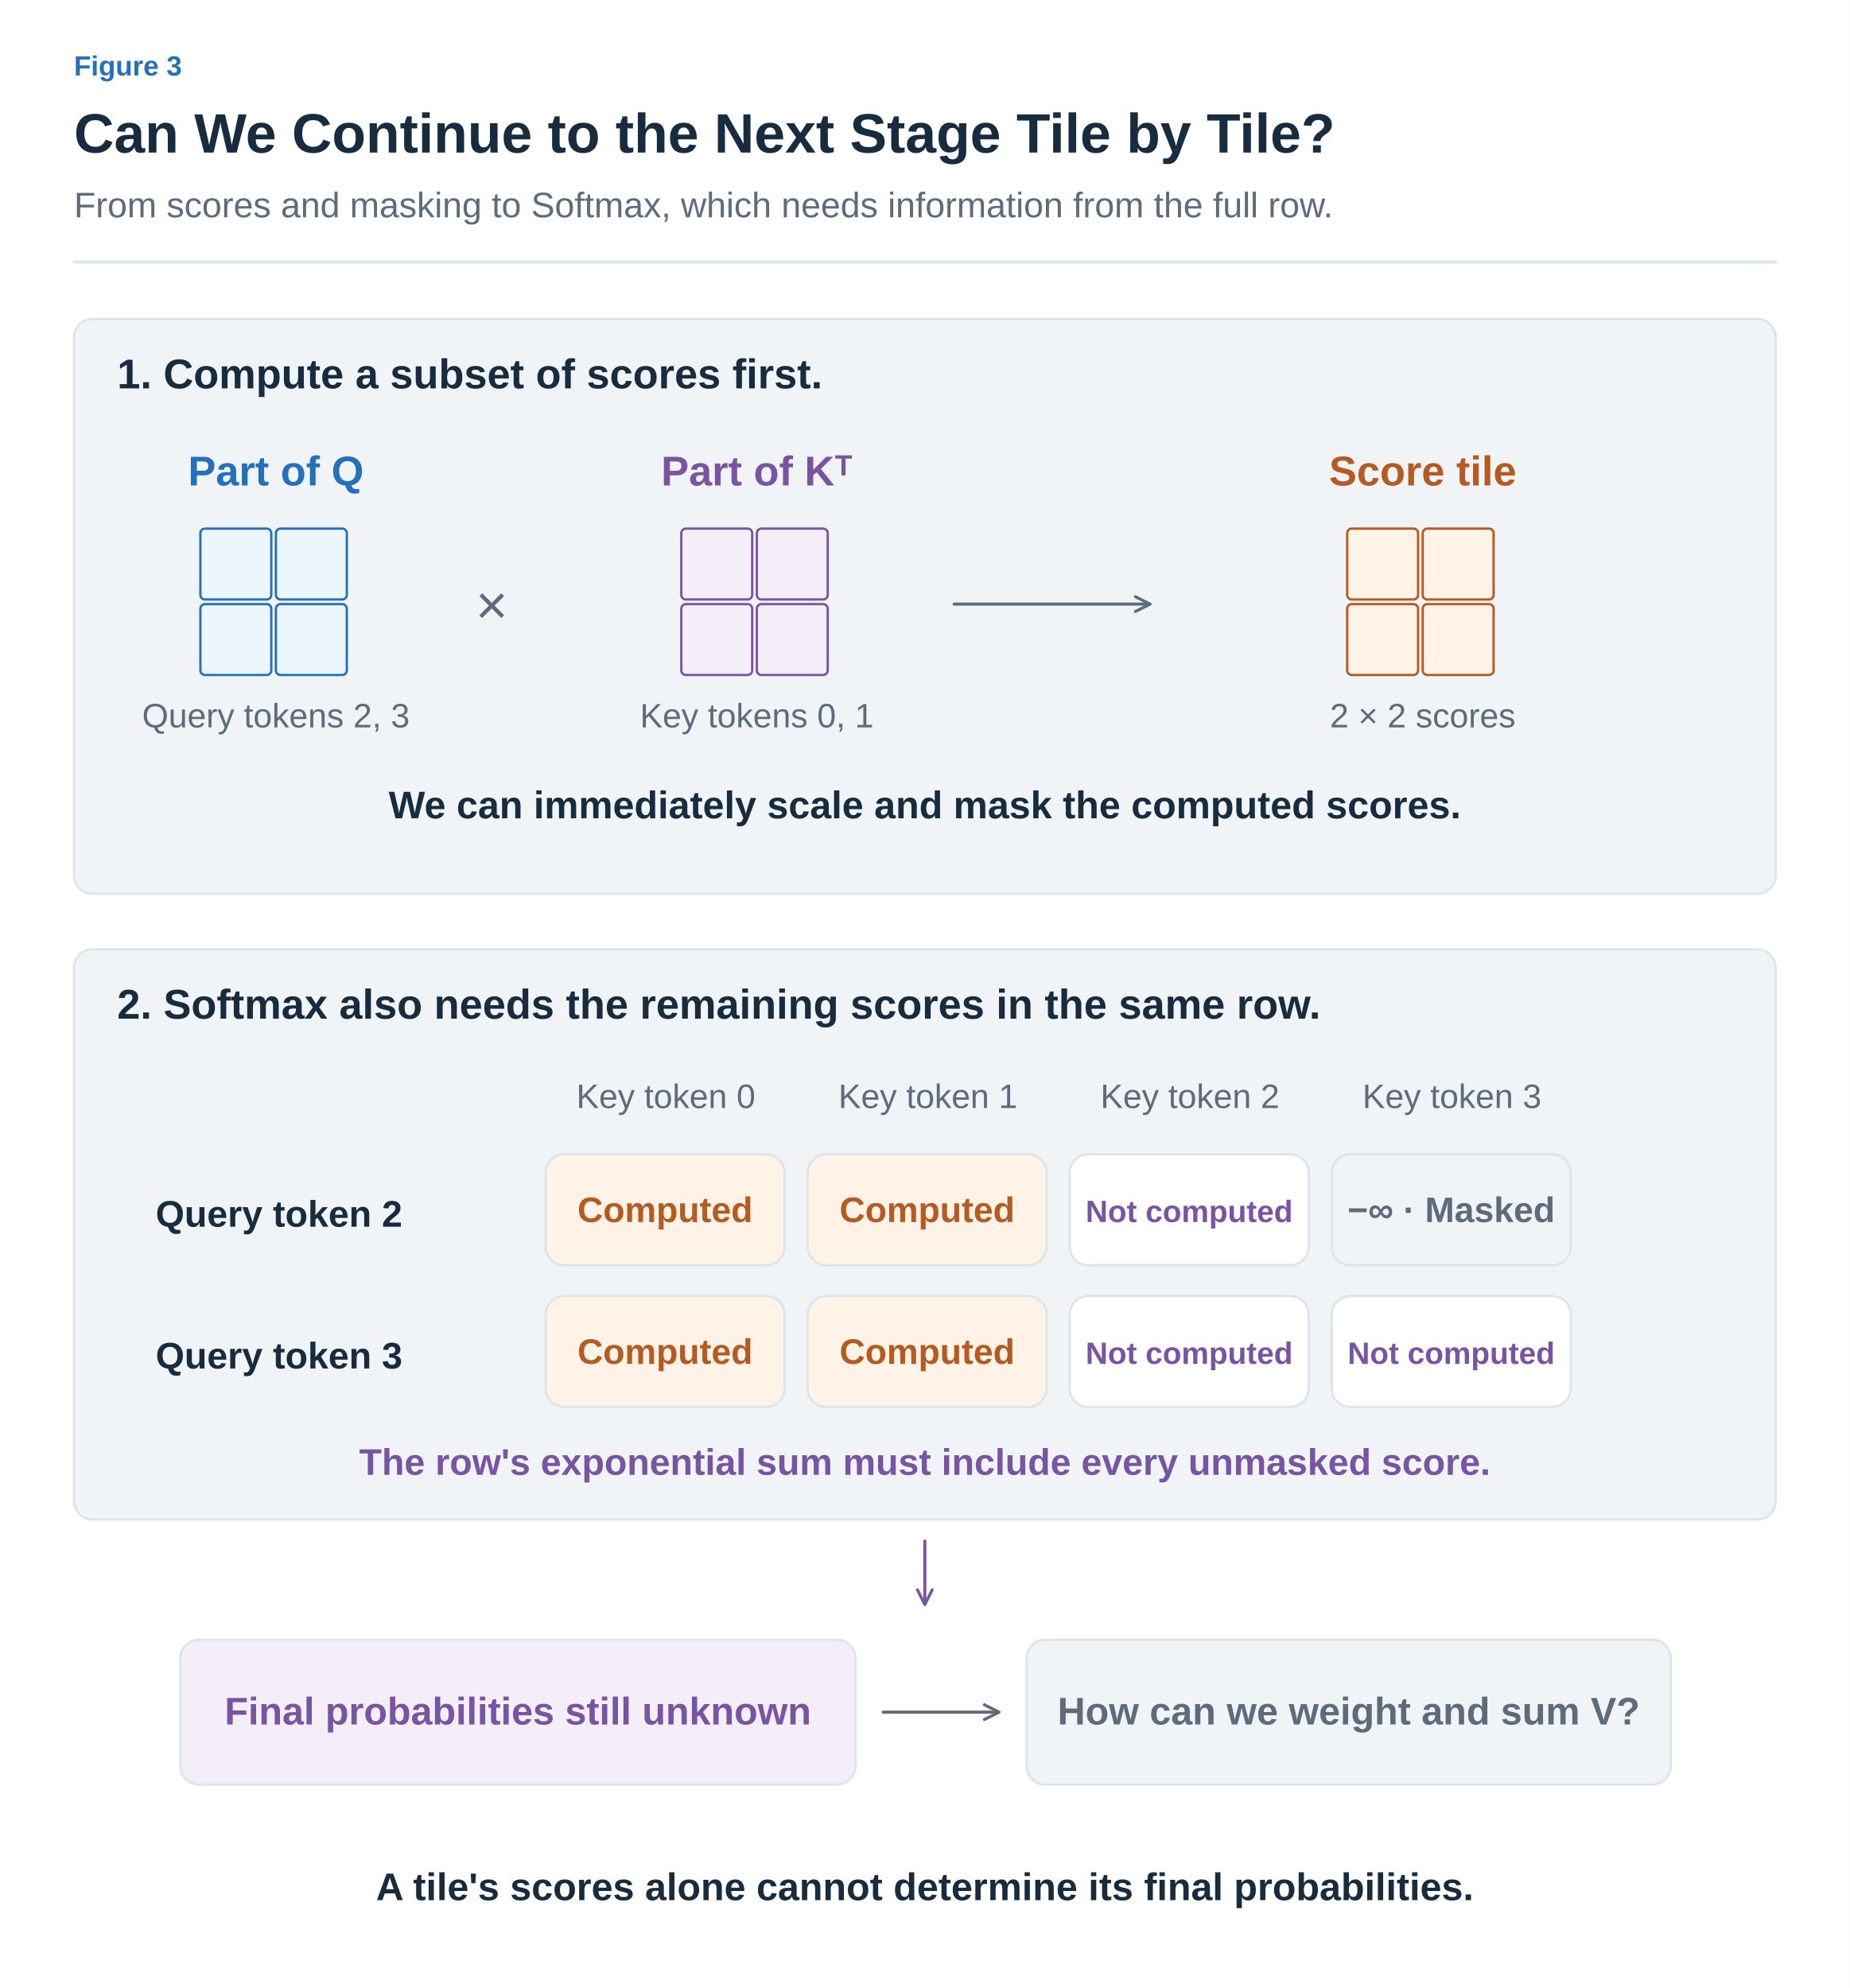
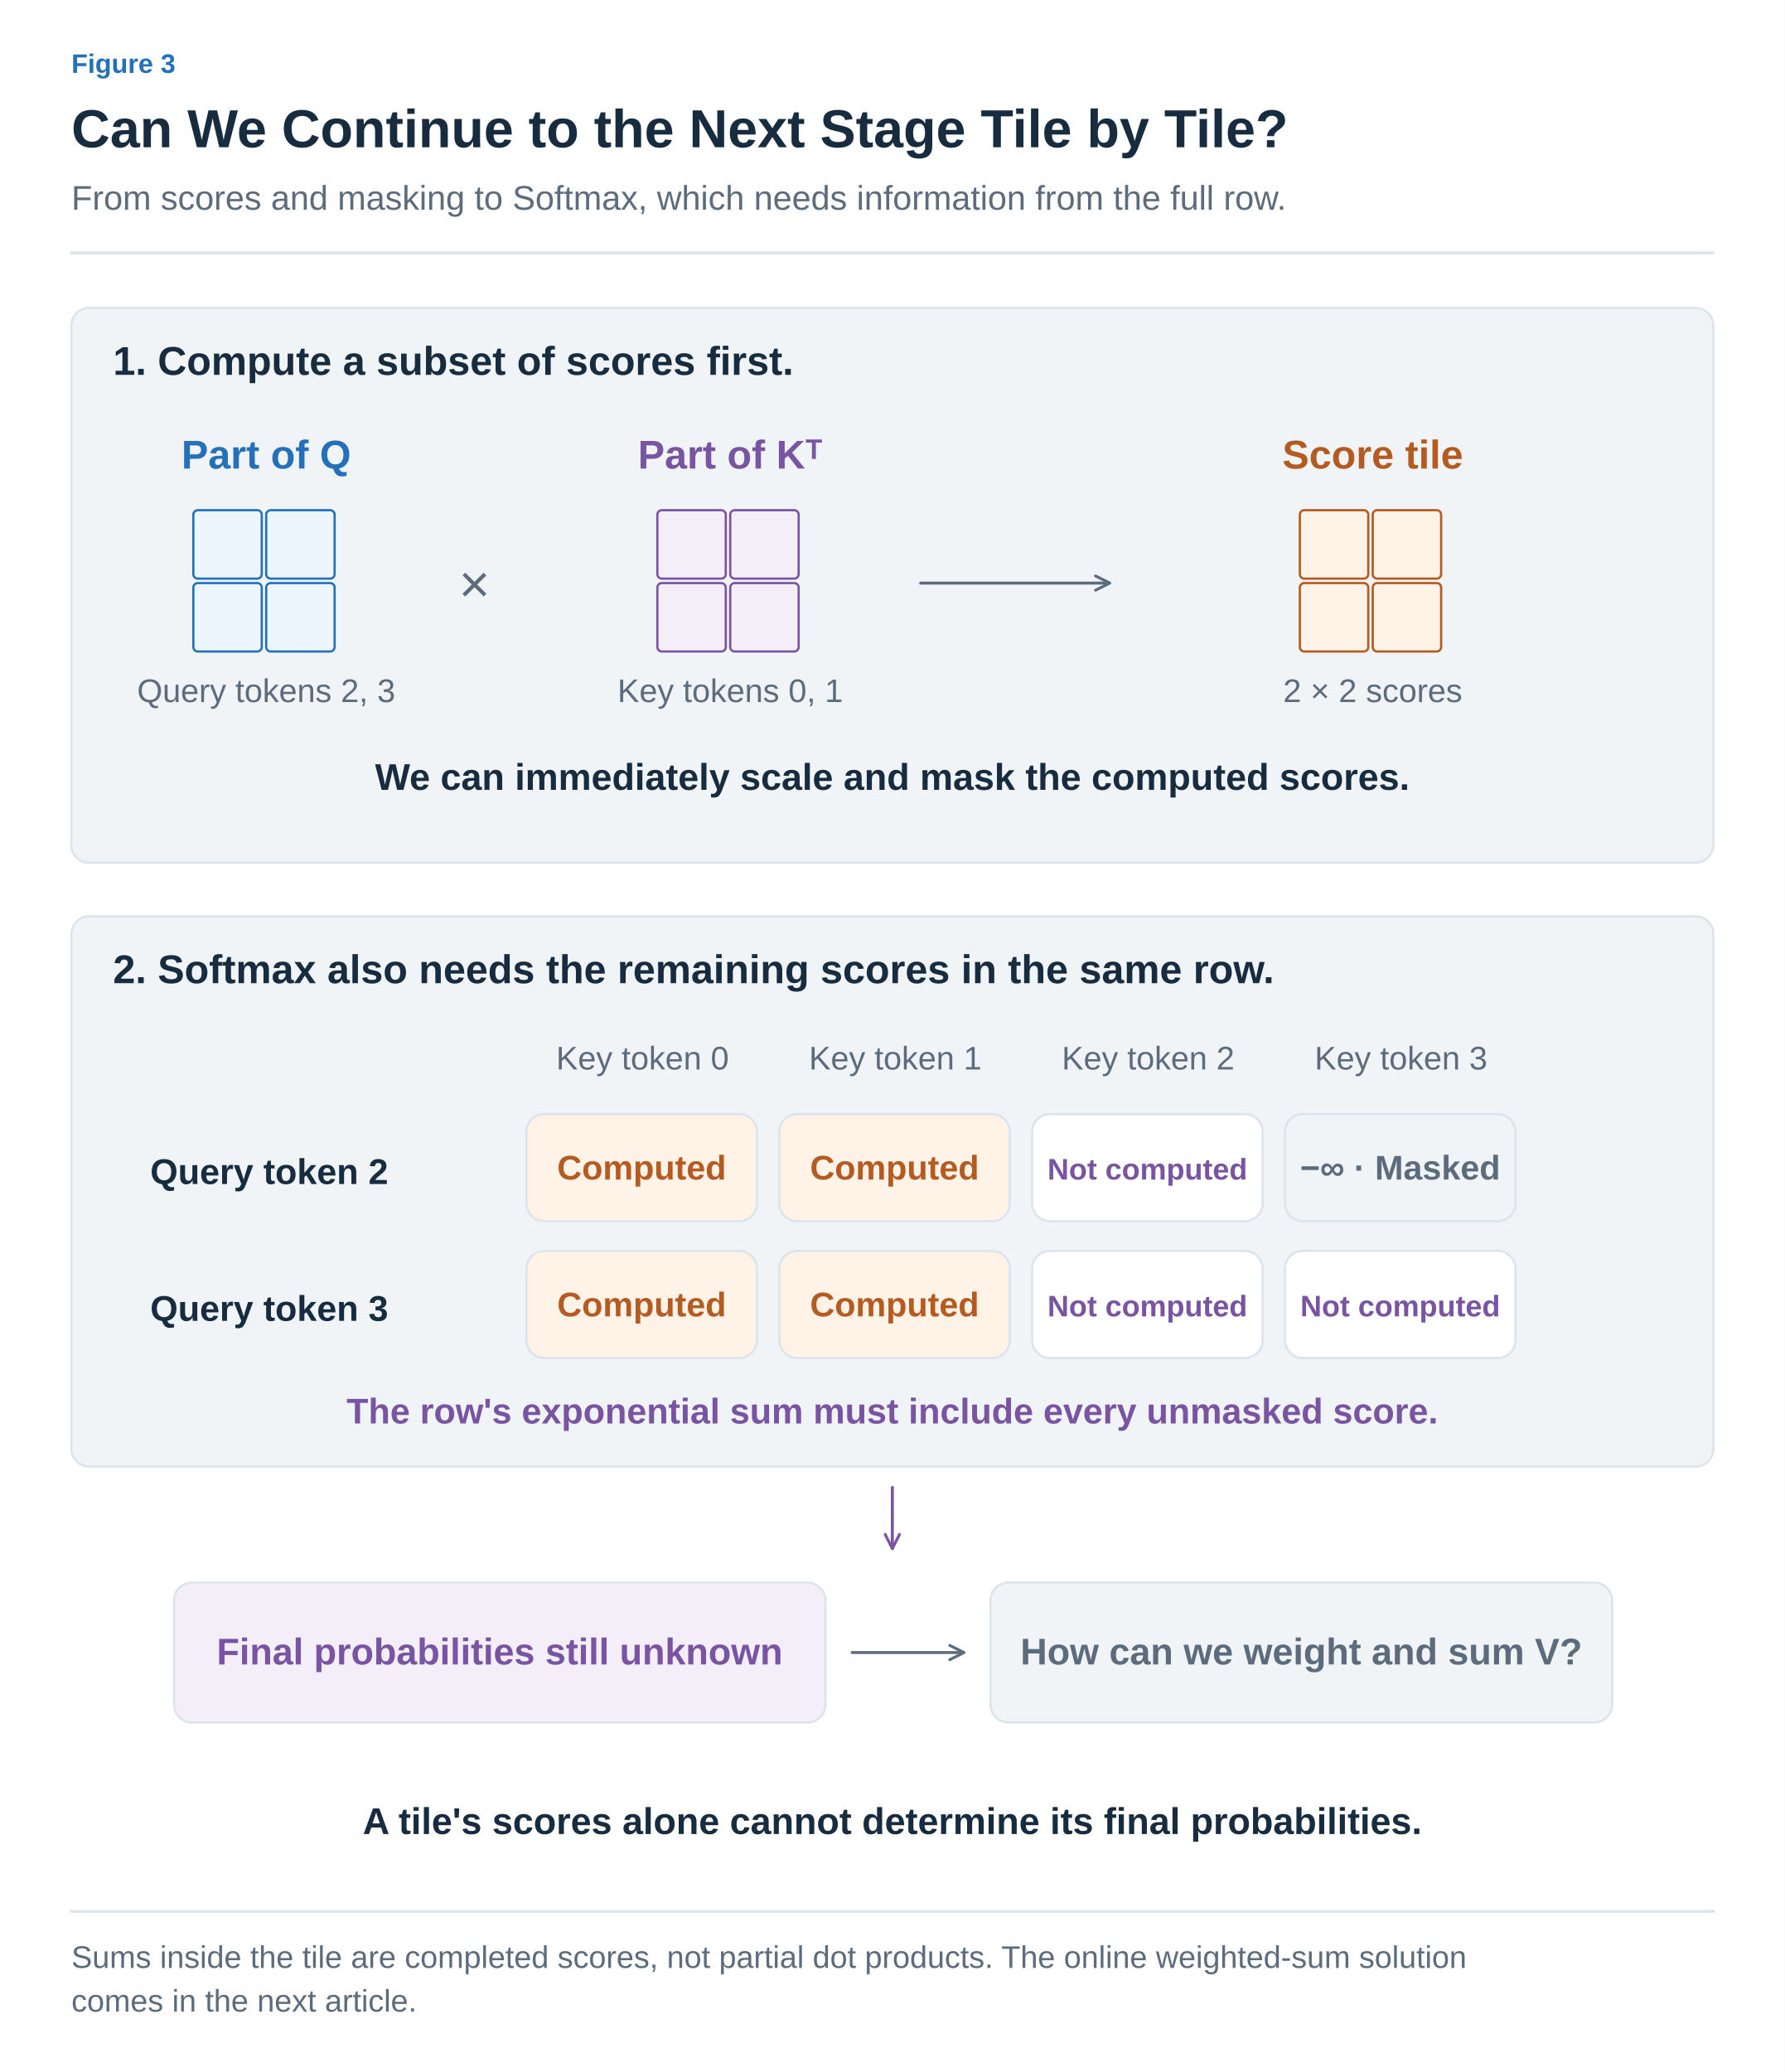
- <svg xmlns="http://www.w3.org/2000/svg" width="1200" height="1290" viewBox="0 0 1200 1290" role="img" aria-labelledby="title desc">
+ <svg xmlns="http://www.w3.org/2000/svg" width="1200" height="1393" viewBox="0 0 1200 1393" role="img" aria-labelledby="title desc">
  <defs>
-     <marker id="muted" viewBox="0 0 10 10" refX="8" refY="5" markerWidth="6" markerHeight="6" orient="auto">
+     <marker id="arrow-ink" viewBox="0 0 10 10" refX="8" refY="5" markerWidth="6" markerHeight="6" orient="auto">
+       <path d="M1 1 L9 5 L1 9" fill="none" stroke="#182C40" stroke-width="1.6" />
+     </marker>
+     <marker id="arrow-muted" viewBox="0 0 10 10" refX="8" refY="5" markerWidth="6" markerHeight="6" orient="auto">
      <path d="M1 1 L9 5 L1 9" fill="none" stroke="#5C6C7C" stroke-width="1.6" />
    </marker>
-     <marker id="blue" viewBox="0 0 10 10" refX="8" refY="5" markerWidth="6" markerHeight="6" orient="auto">
+     <marker id="arrow-line" viewBox="0 0 10 10" refX="8" refY="5" markerWidth="6" markerHeight="6" orient="auto">
+       <path d="M1 1 L9 5 L1 9" fill="none" stroke="#DCE4EC" stroke-width="1.6" />
+     </marker>
+     <marker id="arrow-paper" viewBox="0 0 10 10" refX="8" refY="5" markerWidth="6" markerHeight="6" orient="auto">
+       <path d="M1 1 L9 5 L1 9" fill="none" stroke="#FFFFFF" stroke-width="1.6" />
+     </marker>
+     <marker id="arrow-blue" viewBox="0 0 10 10" refX="8" refY="5" markerWidth="6" markerHeight="6" orient="auto">
      <path d="M1 1 L9 5 L1 9" fill="none" stroke="#2470BB" stroke-width="1.6" />
    </marker>
-     <marker id="orange" viewBox="0 0 10 10" refX="8" refY="5" markerWidth="6" markerHeight="6" orient="auto">
+     <marker id="arrow-teal" viewBox="0 0 10 10" refX="8" refY="5" markerWidth="6" markerHeight="6" orient="auto">
+       <path d="M1 1 L9 5 L1 9" fill="none" stroke="#287D78" stroke-width="1.6" />
+     </marker>
+     <marker id="arrow-orange" viewBox="0 0 10 10" refX="8" refY="5" markerWidth="6" markerHeight="6" orient="auto">
      <path d="M1 1 L9 5 L1 9" fill="none" stroke="#B55B22" stroke-width="1.6" />
    </marker>
-     <marker id="teal" viewBox="0 0 10 10" refX="8" refY="5" markerWidth="6" markerHeight="6" orient="auto">
-       <path d="M1 1 L9 5 L1 9" fill="none" stroke="#287D78" stroke-width="1.6" />
-     </marker>
-     <marker id="purple" viewBox="0 0 10 10" refX="8" refY="5" markerWidth="6" markerHeight="6" orient="auto">
+     <marker id="arrow-purple" viewBox="0 0 10 10" refX="8" refY="5" markerWidth="6" markerHeight="6" orient="auto">
      <path d="M1 1 L9 5 L1 9" fill="none" stroke="#7954A3" stroke-width="1.6" />
    </marker>
+     <marker id="arrow-gray" viewBox="0 0 10 10" refX="8" refY="5" markerWidth="6" markerHeight="6" orient="auto">
+       <path d="M1 1 L9 5 L1 9" fill="none" stroke="#657789" stroke-width="1.6" />
+     </marker>
+     <marker id="arrow-red" viewBox="0 0 10 10" refX="8" refY="5" markerWidth="6" markerHeight="6" orient="auto">
+       <path d="M1 1 L9 5 L1 9" fill="none" stroke="#B34242" stroke-width="1.6" />
+     </marker>
+     <marker id="arrow-indigo" viewBox="0 0 10 10" refX="8" refY="5" markerWidth="6" markerHeight="6" orient="auto">
+       <path d="M1 1 L9 5 L1 9" fill="none" stroke="#4C60A8" stroke-width="1.6" />
+     </marker>
+     <marker id="arrow-slate" viewBox="0 0 10 10" refX="8" refY="5" markerWidth="6" markerHeight="6" orient="auto">
+       <path d="M1 1 L9 5 L1 9" fill="none" stroke="#8191A0" stroke-width="1.6" />
+     </marker>
+     <marker id="arrow-surface" viewBox="0 0 10 10" refX="8" refY="5" markerWidth="6" markerHeight="6" orient="auto">
+       <path d="M1 1 L9 5 L1 9" fill="none" stroke="#F8FAFC" stroke-width="1.6" />
+     </marker>
  </defs>
-   <style>text{font-family:Arial,"Apple SD Gothic Neo","Noto Sans KR",sans-serif}path{stroke-linecap:round;stroke-linejoin:round}</style>
-   <rect width="1200" height="1290" fill="white" />
-   <text x="48" y="49" fill="#2470BB" font-size="18" font-weight="600" text-anchor="start">Figure 3</text>
-   <text x="48" y="99" fill="#182C40" font-size="36" font-weight="700" text-anchor="start">Can We Continue to the Next Stage Tile by Tile?</text>
-   <text x="48" y="141" fill="#5C6C7C" font-size="23" font-weight="400" text-anchor="start">From scores and masking to Softmax, which needs information from the full row.</text>
-   <path d="M48,170 H1152" fill="none" stroke="#DCE4EC" stroke-width="2" />
-   <rect x="48" y="207" width="1104" height="373" rx="12" fill="#F1F4F7" stroke="#DCE4EC" stroke-width="1.5" />
-   <text x="76" y="252" fill="#182C40" font-size="27" font-weight="700" text-anchor="start">1. Compute a subset of scores first.</text>
-   <text x="179.0" y="315" fill="#2470BB" font-size="27" font-weight="700" text-anchor="middle">Part of Q</text>
-   <rect x="130" y="343" width="46" height="46" rx="3" fill="#EDF5FD" stroke="#2470BB" stroke-width="1.5" />
-   <rect x="179" y="343" width="46" height="46" rx="3" fill="#EDF5FD" stroke="#2470BB" stroke-width="1.5" />
-   <rect x="130" y="392" width="46" height="46" rx="3" fill="#EDF5FD" stroke="#2470BB" stroke-width="1.5" />
-   <rect x="179" y="392" width="46" height="46" rx="3" fill="#EDF5FD" stroke="#2470BB" stroke-width="1.5" />
-   <text x="179.0" y="472" fill="#5C6C7C" font-size="22" font-weight="400" text-anchor="middle">Query tokens 2, 3</text>
-   <text x="319" y="405" fill="#5C6C7C" font-size="36" font-weight="400" text-anchor="middle">×</text>
-   <text x="491.0" y="315" fill="#7954A3" font-size="27" font-weight="700" text-anchor="middle">Part of Kᵀ</text>
-   <rect x="442" y="343" width="46" height="46" rx="3" fill="#F3EEF8" stroke="#7954A3" stroke-width="1.5" />
-   <rect x="491" y="343" width="46" height="46" rx="3" fill="#F3EEF8" stroke="#7954A3" stroke-width="1.5" />
-   <rect x="442" y="392" width="46" height="46" rx="3" fill="#F3EEF8" stroke="#7954A3" stroke-width="1.5" />
-   <rect x="491" y="392" width="46" height="46" rx="3" fill="#F3EEF8" stroke="#7954A3" stroke-width="1.5" />
-   <text x="491.0" y="472" fill="#5C6C7C" font-size="22" font-weight="400" text-anchor="middle">Key tokens 0, 1</text>
-   <path d="M619,392 L745,392" fill="none" stroke="#5C6C7C" stroke-width="2" marker-end="url(#muted)" />
-   <text x="923.0" y="315" fill="#B55B22" font-size="27" font-weight="700" text-anchor="middle">Score tile</text>
-   <rect x="874" y="343" width="46" height="46" rx="3" fill="#FFF2E6" stroke="#B55B22" stroke-width="1.5" />
-   <rect x="923" y="343" width="46" height="46" rx="3" fill="#FFF2E6" stroke="#B55B22" stroke-width="1.5" />
-   <rect x="874" y="392" width="46" height="46" rx="3" fill="#FFF2E6" stroke="#B55B22" stroke-width="1.5" />
-   <rect x="923" y="392" width="46" height="46" rx="3" fill="#FFF2E6" stroke="#B55B22" stroke-width="1.5" />
-   <text x="923.0" y="472" fill="#5C6C7C" font-size="22" font-weight="400" text-anchor="middle">2 × 2 scores</text>
-   <text x="600" y="531" fill="#182C40" font-size="25" font-weight="600" text-anchor="middle">We can immediately scale and mask the computed scores.</text>
-   <rect x="48" y="616" width="1104" height="370" rx="12" fill="#F1F4F7" stroke="#DCE4EC" stroke-width="1.5" />
-   <text x="76" y="661" fill="#182C40" font-size="27" font-weight="700" text-anchor="start">2. Softmax also needs the remaining scores in the same row.</text>
-   <text x="432" y="719" fill="#5C6C7C" font-size="22" font-weight="400" text-anchor="middle">Key token 0</text>
-   <text x="602" y="719" fill="#5C6C7C" font-size="22" font-weight="400" text-anchor="middle">Key token 1</text>
-   <text x="772" y="719" fill="#5C6C7C" font-size="22" font-weight="400" text-anchor="middle">Key token 2</text>
-   <text x="942" y="719" fill="#5C6C7C" font-size="22" font-weight="400" text-anchor="middle">Key token 3</text>
-   <text x="101" y="796" fill="#182C40" font-size="24" font-weight="700" text-anchor="start">Query token 2</text>
-   <rect x="354" y="749" width="155" height="72" rx="12" fill="#FFF2E6" stroke="#DCE4EC" stroke-width="1.5" />
-   <text x="431.5" y="793.0" fill="#B55B22" font-size="23" font-weight="600" text-anchor="middle">Computed</text>
-   <rect x="524" y="749" width="155" height="72" rx="12" fill="#FFF2E6" stroke="#DCE4EC" stroke-width="1.5" />
-   <text x="601.5" y="793.0" fill="#B55B22" font-size="23" font-weight="600" text-anchor="middle">Computed</text>
-   <rect x="694" y="749" width="155" height="72" rx="12" fill="#FFFFFF" stroke="#DCE4EC" stroke-width="1.5" />
-   <text x="771.5" y="793.0" fill="#7954A3" font-size="20" font-weight="600" text-anchor="middle">Not computed</text>
-   <rect x="864" y="749" width="155" height="72" rx="12" fill="#F1F4F7" stroke="#DCE4EC" stroke-width="1.5" />
-   <text x="941.5" y="793.0" fill="#5C6C7C" font-size="23" font-weight="600" text-anchor="middle">−∞ · Masked</text>
-   <text x="101" y="888" fill="#182C40" font-size="24" font-weight="700" text-anchor="start">Query token 3</text>
-   <rect x="354" y="841" width="155" height="72" rx="12" fill="#FFF2E6" stroke="#DCE4EC" stroke-width="1.5" />
-   <text x="431.5" y="885.0" fill="#B55B22" font-size="23" font-weight="600" text-anchor="middle">Computed</text>
-   <rect x="524" y="841" width="155" height="72" rx="12" fill="#FFF2E6" stroke="#DCE4EC" stroke-width="1.5" />
-   <text x="601.5" y="885.0" fill="#B55B22" font-size="23" font-weight="600" text-anchor="middle">Computed</text>
-   <rect x="694" y="841" width="155" height="72" rx="12" fill="#FFFFFF" stroke="#DCE4EC" stroke-width="1.5" />
-   <text x="771.5" y="885.0" fill="#7954A3" font-size="20" font-weight="600" text-anchor="middle">Not computed</text>
-   <rect x="864" y="841" width="155" height="72" rx="12" fill="#FFFFFF" stroke="#DCE4EC" stroke-width="1.5" />
-   <text x="941.5" y="885.0" fill="#7954A3" font-size="20" font-weight="600" text-anchor="middle">Not computed</text>
-   <text x="600" y="957" fill="#7954A3" font-size="24" font-weight="600" text-anchor="middle">The row's exponential sum must include every unmasked score.</text>
-   <path d="M600,1000 L600,1040" fill="none" stroke="#7954A3" stroke-width="2" marker-end="url(#purple)" />
-   <rect x="117" y="1064" width="438" height="94" rx="12" fill="#F3EEF8" stroke="#DCE4EC" stroke-width="1.5" />
-   <text x="336.0" y="1119.0" fill="#7954A3" font-size="25" font-weight="600" text-anchor="middle">Final probabilities still unknown</text>
-   <path d="M573,1111 L647,1111" fill="none" stroke="#5C6C7C" stroke-width="2" marker-end="url(#muted)" />
-   <rect x="666" y="1064" width="418" height="94" rx="12" fill="#F1F4F7" stroke="#DCE4EC" stroke-width="1.5" />
-   <text x="875.0" y="1119.0" fill="#5C6C7C" font-size="25" font-weight="600" text-anchor="middle">How can we weight and sum V?</text>
-   <text x="600" y="1233" fill="#182C40" font-size="25" font-weight="700" text-anchor="middle">A tile's scores alone cannot determine its final probabilities.</text>
+   <style>text{font-family:Arial,"Apple SD Gothic Neo","Noto Sans KR",sans-serif}text[font-family]{font-family:Menlo,Consolas,monospace}path{stroke-linecap:round;stroke-linejoin:round}</style>
+   <rect width="100%" height="100%" fill="white" />
+   <text x="48" y="49" fill="#2470BB" font-size="18" font-weight="600" text-anchor="start" data-max-width="1104">Figure 3</text>
+   <text x="48" y="99" fill="#182C40" font-size="36" font-weight="700" text-anchor="start" data-max-width="1104">Can We Continue to the Next Stage Tile by Tile?</text>
+   <text x="48" y="141" fill="#5C6C7C" font-size="23" font-weight="400" text-anchor="start" data-max-width="1104">From scores and masking to Softmax, which needs information from the full row.</text>
+   <path d="M48,170 H1152" stroke="#DCE4EC" stroke-width="2" />
+   <g transform="translate(48 206) scale(1)" data-panel="1">
+     <g transform="translate(-48 -206)">
+       <rect x="48" y="207" width="1104" height="373" rx="12" fill="#F1F4F7" stroke="#DCE4EC" stroke-width="1.5" />
+       <text x="76" y="252" fill="#182C40" font-size="27" font-weight="700" text-anchor="start">1. Compute a subset of scores first.</text>
+       <text x="179" y="315" fill="#2470BB" font-size="27" font-weight="700" text-anchor="middle">Part of Q</text>
+       <rect x="130" y="343" width="46" height="46" rx="3" fill="#EDF5FD" stroke="#2470BB" stroke-width="1.5" />
+       <rect x="179" y="343" width="46" height="46" rx="3" fill="#EDF5FD" stroke="#2470BB" stroke-width="1.5" />
+       <rect x="130" y="392" width="46" height="46" rx="3" fill="#EDF5FD" stroke="#2470BB" stroke-width="1.5" />
+       <rect x="179" y="392" width="46" height="46" rx="3" fill="#EDF5FD" stroke="#2470BB" stroke-width="1.5" />
+       <text x="179" y="472" fill="#5C6C7C" font-size="22" font-weight="400" text-anchor="middle">Query tokens 2, 3</text>
+       <text x="319" y="405" fill="#5C6C7C" font-size="36" font-weight="400" text-anchor="middle">×</text>
+       <text x="491" y="315" fill="#7954A3" font-size="27" font-weight="700" text-anchor="middle">Part of Kᵀ</text>
+       <rect x="442" y="343" width="46" height="46" rx="3" fill="#F3EEF8" stroke="#7954A3" stroke-width="1.5" />
+       <rect x="491" y="343" width="46" height="46" rx="3" fill="#F3EEF8" stroke="#7954A3" stroke-width="1.5" />
+       <rect x="442" y="392" width="46" height="46" rx="3" fill="#F3EEF8" stroke="#7954A3" stroke-width="1.5" />
+       <rect x="491" y="392" width="46" height="46" rx="3" fill="#F3EEF8" stroke="#7954A3" stroke-width="1.5" />
+       <text x="491" y="472" fill="#5C6C7C" font-size="22" font-weight="400" text-anchor="middle">Key tokens 0, 1</text>
+       <path d="M619,392 L745,392" fill="none" stroke="#5C6C7C" stroke-width="2" marker-end="url(#arrow-muted)" />
+       <text x="923" y="315" fill="#B55B22" font-size="27" font-weight="700" text-anchor="middle">Score tile</text>
+       <rect x="874" y="343" width="46" height="46" rx="3" fill="#FFF2E6" stroke="#B55B22" stroke-width="1.5" />
+       <rect x="923" y="343" width="46" height="46" rx="3" fill="#FFF2E6" stroke="#B55B22" stroke-width="1.5" />
+       <rect x="874" y="392" width="46" height="46" rx="3" fill="#FFF2E6" stroke="#B55B22" stroke-width="1.5" />
+       <rect x="923" y="392" width="46" height="46" rx="3" fill="#FFF2E6" stroke="#B55B22" stroke-width="1.5" />
+       <text x="923" y="472" fill="#5C6C7C" font-size="22" font-weight="400" text-anchor="middle">2 × 2 scores</text>
+       <text x="600" y="531" fill="#182C40" font-size="25" font-weight="600" text-anchor="middle">We can immediately scale and mask the computed scores.</text>
+       <rect x="48" y="616" width="1104" height="370" rx="12" fill="#F1F4F7" stroke="#DCE4EC" stroke-width="1.5" />
+       <text x="76" y="661" fill="#182C40" font-size="27" font-weight="700" text-anchor="start">2. Softmax also needs the remaining scores in the same row.</text>
+       <text x="432" y="719" fill="#5C6C7C" font-size="22" font-weight="400" text-anchor="middle">Key token 0</text>
+       <text x="602" y="719" fill="#5C6C7C" font-size="22" font-weight="400" text-anchor="middle">Key token 1</text>
+       <text x="772" y="719" fill="#5C6C7C" font-size="22" font-weight="400" text-anchor="middle">Key token 2</text>
+       <text x="942" y="719" fill="#5C6C7C" font-size="22" font-weight="400" text-anchor="middle">Key token 3</text>
+       <text x="101" y="796" fill="#182C40" font-size="24" font-weight="700" text-anchor="start">Query token 2</text>
+       <rect x="354" y="749" width="155" height="72" rx="12" fill="#FFF2E6" stroke="#DCE4EC" stroke-width="1.5" />
+       <text x="431.5" y="793" fill="#B55B22" font-size="23" font-weight="600" text-anchor="middle">Computed</text>
+       <rect x="524" y="749" width="155" height="72" rx="12" fill="#FFF2E6" stroke="#DCE4EC" stroke-width="1.5" />
+       <text x="601.5" y="793" fill="#B55B22" font-size="23" font-weight="600" text-anchor="middle">Computed</text>
+       <rect x="694" y="749" width="155" height="72" rx="12" fill="#FFFFFF" stroke="#DCE4EC" stroke-width="1.5" />
+       <text x="771.5" y="793" fill="#7954A3" font-size="20" font-weight="600" text-anchor="middle">Not computed</text>
+       <rect x="864" y="749" width="155" height="72" rx="12" fill="#F1F4F7" stroke="#DCE4EC" stroke-width="1.5" />
+       <text x="941.5" y="793" fill="#5C6C7C" font-size="23" font-weight="600" text-anchor="middle">−∞ · Masked</text>
+       <text x="101" y="888" fill="#182C40" font-size="24" font-weight="700" text-anchor="start">Query token 3</text>
+       <rect x="354" y="841" width="155" height="72" rx="12" fill="#FFF2E6" stroke="#DCE4EC" stroke-width="1.5" />
+       <text x="431.5" y="885" fill="#B55B22" font-size="23" font-weight="600" text-anchor="middle">Computed</text>
+       <rect x="524" y="841" width="155" height="72" rx="12" fill="#FFF2E6" stroke="#DCE4EC" stroke-width="1.5" />
+       <text x="601.5" y="885" fill="#B55B22" font-size="23" font-weight="600" text-anchor="middle">Computed</text>
+       <rect x="694" y="841" width="155" height="72" rx="12" fill="#FFFFFF" stroke="#DCE4EC" stroke-width="1.5" />
+       <text x="771.5" y="885" fill="#7954A3" font-size="20" font-weight="600" text-anchor="middle">Not computed</text>
+       <rect x="864" y="841" width="155" height="72" rx="12" fill="#FFFFFF" stroke="#DCE4EC" stroke-width="1.5" />
+       <text x="941.5" y="885" fill="#7954A3" font-size="20" font-weight="600" text-anchor="middle">Not computed</text>
+       <text x="600" y="957" fill="#7954A3" font-size="24" font-weight="600" text-anchor="middle">The row's exponential sum must include every unmasked score.</text>
+       <path d="M600,1000 L600,1040" fill="none" stroke="#7954A3" stroke-width="2" marker-end="url(#arrow-purple)" />
+       <rect x="117" y="1064" width="438" height="94" rx="12" fill="#F3EEF8" stroke="#DCE4EC" stroke-width="1.5" />
+       <text x="336" y="1119" fill="#7954A3" font-size="25" font-weight="600" text-anchor="middle">Final probabilities still unknown</text>
+       <path d="M573,1111 L647,1111" fill="none" stroke="#5C6C7C" stroke-width="2" marker-end="url(#arrow-muted)" />
+       <rect x="666" y="1064" width="418" height="94" rx="12" fill="#F1F4F7" stroke="#DCE4EC" stroke-width="1.5" />
+       <text x="875" y="1119" fill="#5C6C7C" font-size="25" font-weight="600" text-anchor="middle">How can we weight and sum V?</text>
+       <text x="600" y="1233" fill="#182C40" font-size="25" font-weight="700" text-anchor="middle">A tile's scores alone cannot determine its final probabilities.</text>
+     </g>
+   </g>
+   <path d="M48,1285 H1152" stroke="#DCE4EC" stroke-width="2" />
+   <text x="48" y="1323" fill="#5C6C7C" font-size="21" font-weight="400" text-anchor="start" data-max-width="1104">Sums inside the tile are completed scores, not partial dot products. The online weighted-sum solution</text>
+   <text x="48" y="1352.4" fill="#5C6C7C" font-size="21" font-weight="400" text-anchor="start" data-max-width="1104">comes in the next article.</text>
</svg>
